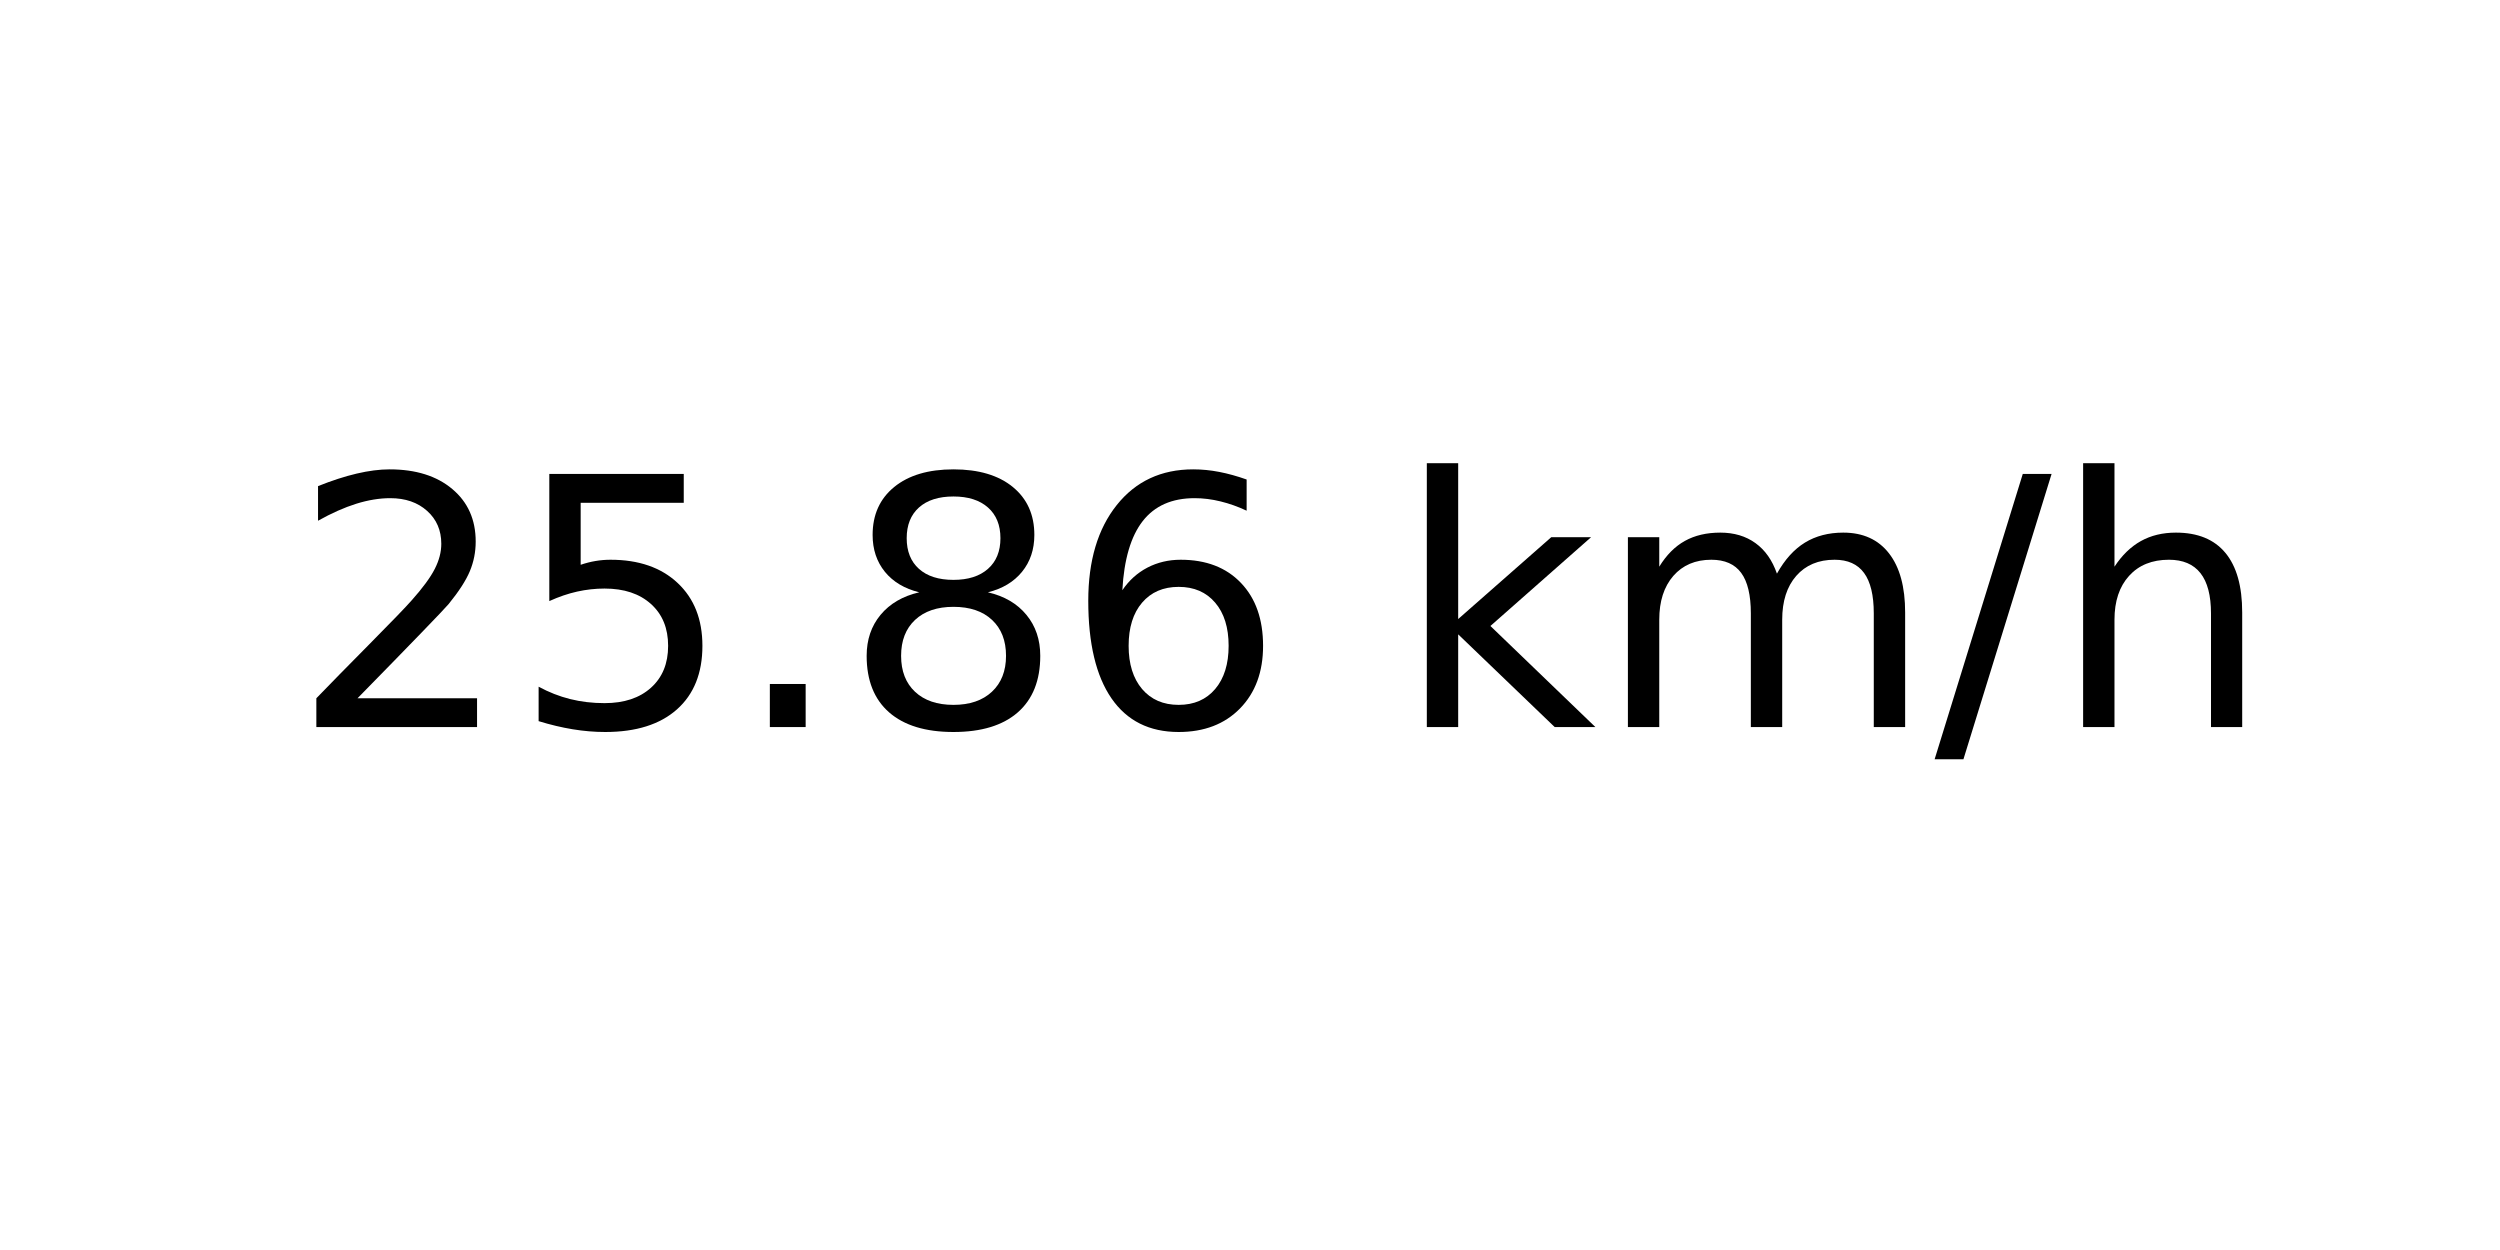
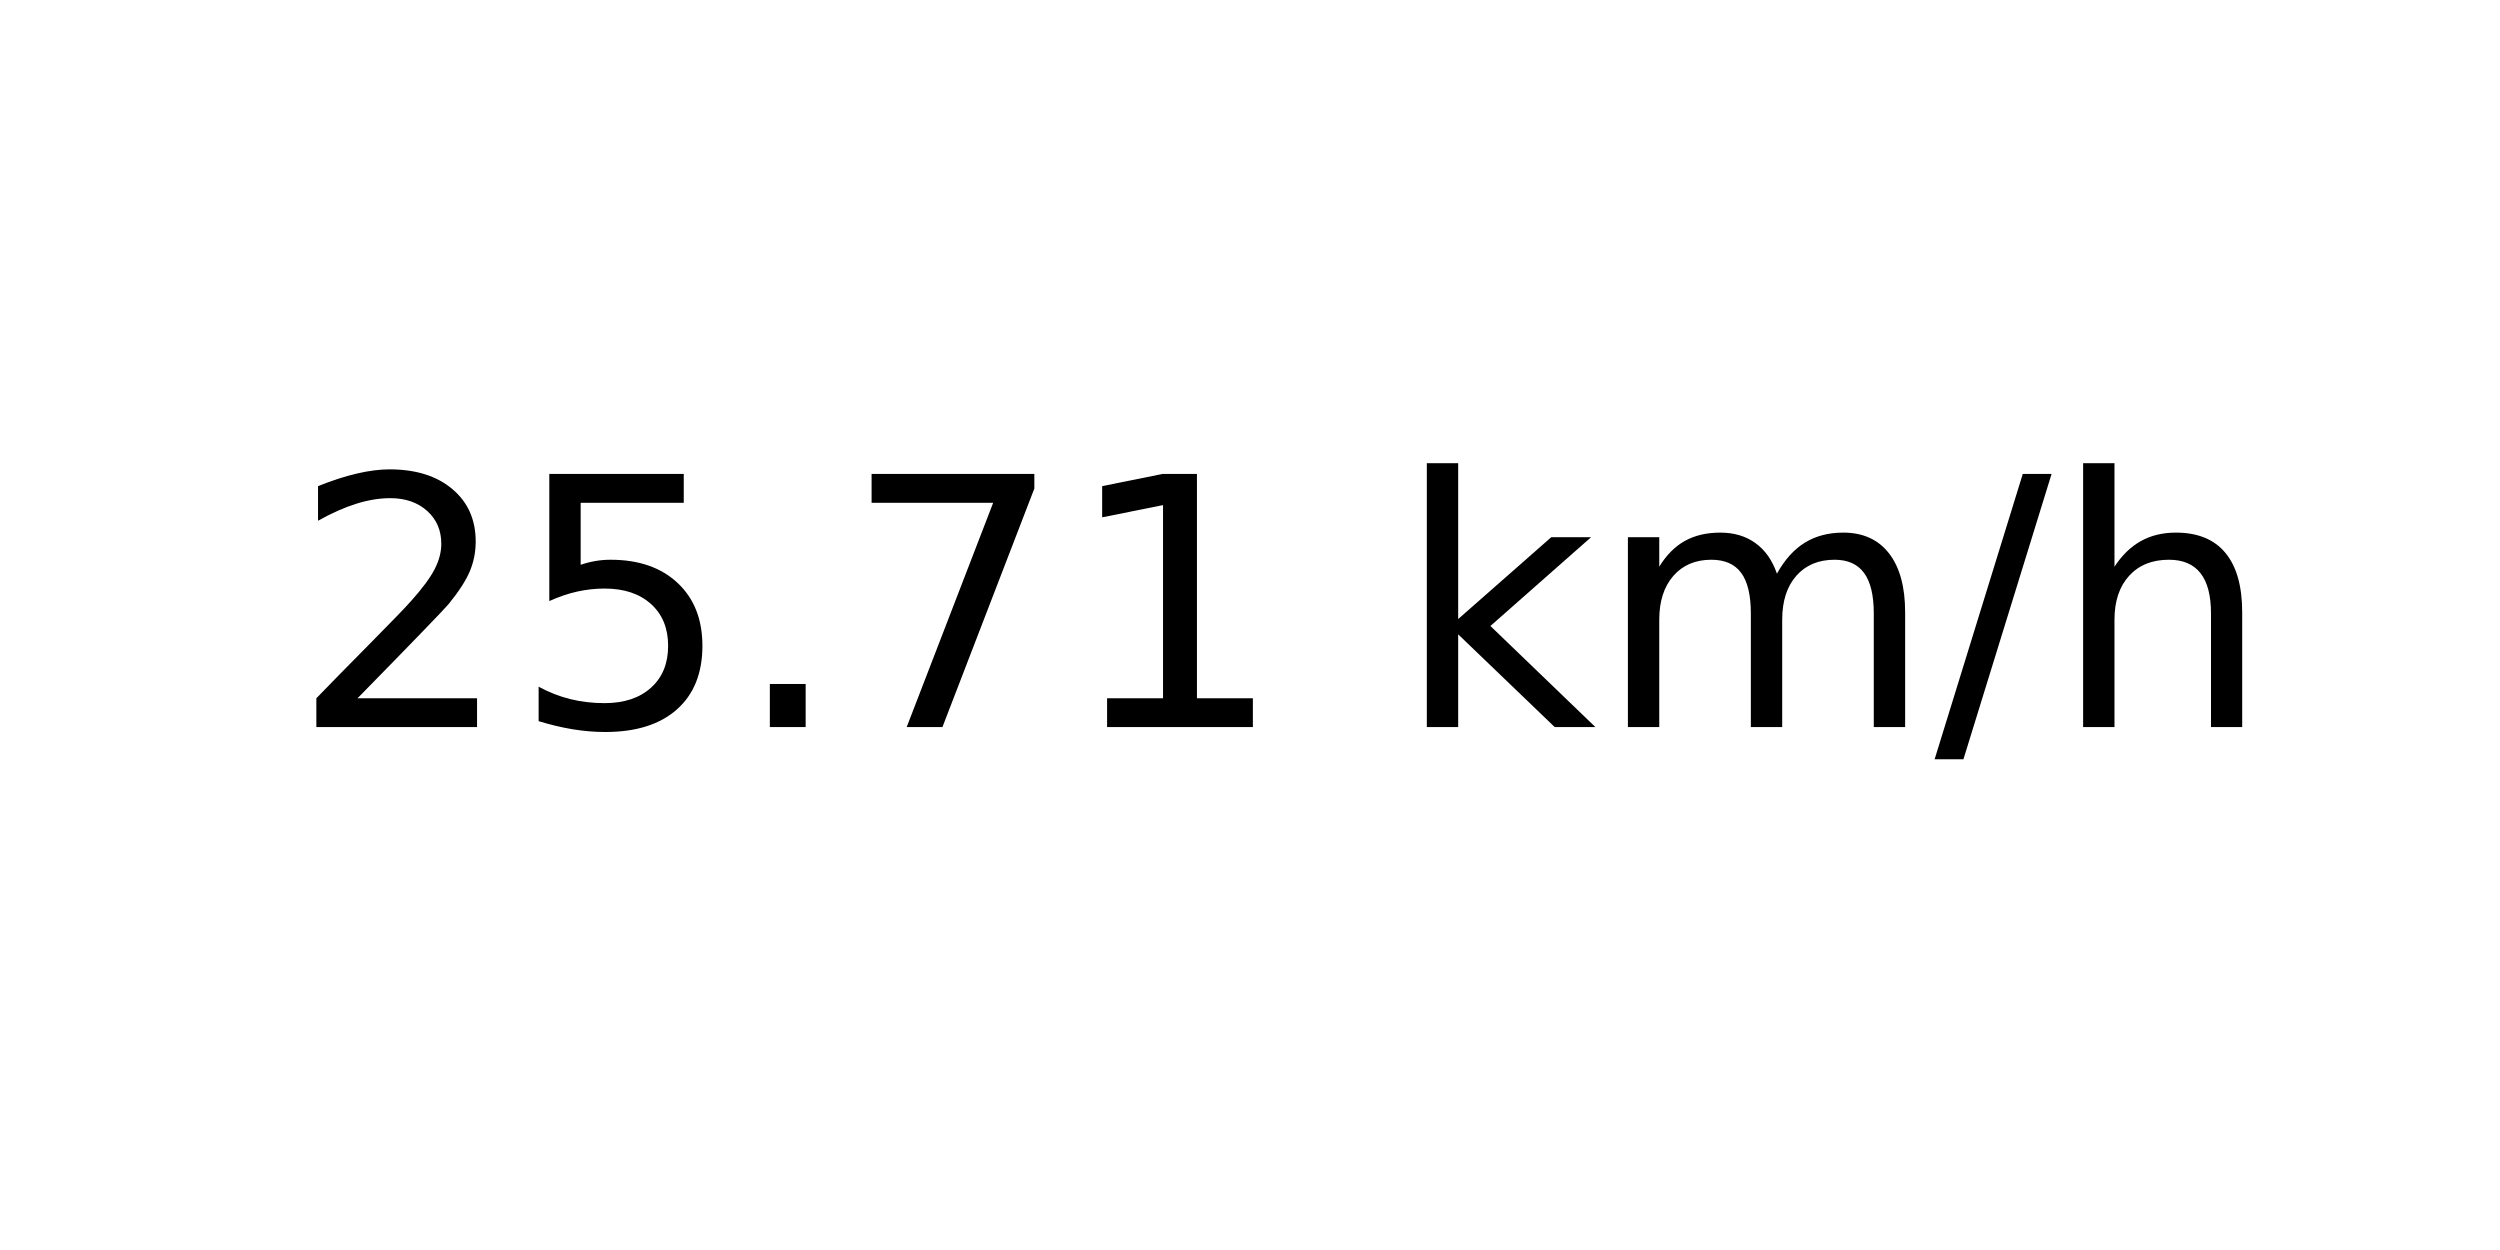
<svg xmlns="http://www.w3.org/2000/svg" xmlns:xlink="http://www.w3.org/1999/xlink" width="72pt" height="36pt" viewBox="0 0 72 36" version="1.1">
  <defs>
    <style type="text/css">*{stroke-linejoin: round; stroke-linecap: butt}</style>
  </defs>
  <g id="figure_1">
    <g id="axes_1">
      <g id="text_1">
        <g transform="translate(8.378125 20.93937) scale(0.1 -0.1)">
          <defs>
            <path id="DejaVuSans-32" d="M 1228 531  L 3431 531  L 3431 0  L 469 0  L 469 531  Q 828 903 1448 1529  Q 2069 2156 2228 2338  Q 2531 2678 2651 2914  Q 2772 3150 2772 3378  Q 2772 3750 2511 3984  Q 2250 4219 1831 4219  Q 1534 4219 1204 4116  Q 875 4013 500 3803  L 500 4441  Q 881 4594 1212 4672  Q 1544 4750 1819 4750  Q 2544 4750 2975 4387  Q 3406 4025 3406 3419  Q 3406 3131 3298 2873  Q 3191 2616 2906 2266  Q 2828 2175 2409 1742  Q 1991 1309 1228 531  z " transform="scale(0.015625)" />
            <path id="DejaVuSans-35" d="M 691 4666  L 3169 4666  L 3169 4134  L 1269 4134  L 1269 2991  Q 1406 3038 1543 3061  Q 1681 3084 1819 3084  Q 2600 3084 3056 2656  Q 3513 2228 3513 1497  Q 3513 744 3044 326  Q 2575 -91 1722 -91  Q 1428 -91 1123 -41  Q 819 9 494 109  L 494 744  Q 775 591 1075 516  Q 1375 441 1709 441  Q 2250 441 2565 725  Q 2881 1009 2881 1497  Q 2881 1984 2565 2268  Q 2250 2553 1709 2553  Q 1456 2553 1204 2497  Q 953 2441 691 2322  L 691 4666  z " transform="scale(0.015625)" />
            <path id="DejaVuSans-2e" d="M 684 794  L 1344 794  L 1344 0  L 684 0  L 684 794  z " transform="scale(0.015625)" />
-             <path id="DejaVuSans-38" d="M 2034 2216  Q 1584 2216 1326 1975  Q 1069 1734 1069 1313  Q 1069 891 1326 650  Q 1584 409 2034 409  Q 2484 409 2743 651  Q 3003 894 3003 1313  Q 3003 1734 2745 1975  Q 2488 2216 2034 2216  z M 1403 2484  Q 997 2584 770 2862  Q 544 3141 544 3541  Q 544 4100 942 4425  Q 1341 4750 2034 4750  Q 2731 4750 3128 4425  Q 3525 4100 3525 3541  Q 3525 3141 3298 2862  Q 3072 2584 2669 2484  Q 3125 2378 3379 2068  Q 3634 1759 3634 1313  Q 3634 634 3220 271  Q 2806 -91 2034 -91  Q 1263 -91 848 271  Q 434 634 434 1313  Q 434 1759 690 2068  Q 947 2378 1403 2484  z M 1172 3481  Q 1172 3119 1398 2916  Q 1625 2713 2034 2713  Q 2441 2713 2670 2916  Q 2900 3119 2900 3481  Q 2900 3844 2670 4047  Q 2441 4250 2034 4250  Q 1625 4250 1398 4047  Q 1172 3844 1172 3481  z " transform="scale(0.015625)" />
-             <path id="DejaVuSans-36" d="M 2113 2584  Q 1688 2584 1439 2293  Q 1191 2003 1191 1497  Q 1191 994 1439 701  Q 1688 409 2113 409  Q 2538 409 2786 701  Q 3034 994 3034 1497  Q 3034 2003 2786 2293  Q 2538 2584 2113 2584  z M 3366 4563  L 3366 3988  Q 3128 4100 2886 4159  Q 2644 4219 2406 4219  Q 1781 4219 1451 3797  Q 1122 3375 1075 2522  Q 1259 2794 1537 2939  Q 1816 3084 2150 3084  Q 2853 3084 3261 2657  Q 3669 2231 3669 1497  Q 3669 778 3244 343  Q 2819 -91 2113 -91  Q 1303 -91 875 529  Q 447 1150 447 2328  Q 447 3434 972 4092  Q 1497 4750 2381 4750  Q 2619 4750 2861 4703  Q 3103 4656 3366 4563  z " transform="scale(0.015625)" />
+             <path id="DejaVuSans-37" d="M 525 4666  L 3525 4666  L 3525 4397  L 1831 0  L 1172 0  L 2766 4134  L 525 4134  L 525 4666  z " transform="scale(0.015625)" />
+             <path id="DejaVuSans-31" d="M 794 531  L 1825 531  L 1825 4091  L 703 3866  L 703 4441  L 1819 4666  L 2450 4666  L 2450 531  L 3481 531  L 3481 0  L 794 0  L 794 531  z " transform="scale(0.015625)" />
            <path id="DejaVuSans-20" transform="scale(0.015625)" />
            <path id="DejaVuSans-6b" d="M 581 4863  L 1159 4863  L 1159 1991  L 2875 3500  L 3609 3500  L 1753 1863  L 3688 0  L 2938 0  L 1159 1709  L 1159 0  L 581 0  L 581 4863  z " transform="scale(0.015625)" />
            <path id="DejaVuSans-6d" d="M 3328 2828  Q 3544 3216 3844 3400  Q 4144 3584 4550 3584  Q 5097 3584 5394 3201  Q 5691 2819 5691 2113  L 5691 0  L 5113 0  L 5113 2094  Q 5113 2597 4934 2840  Q 4756 3084 4391 3084  Q 3944 3084 3684 2787  Q 3425 2491 3425 1978  L 3425 0  L 2847 0  L 2847 2094  Q 2847 2600 2669 2842  Q 2491 3084 2119 3084  Q 1678 3084 1418 2786  Q 1159 2488 1159 1978  L 1159 0  L 581 0  L 581 3500  L 1159 3500  L 1159 2956  Q 1356 3278 1631 3431  Q 1906 3584 2284 3584  Q 2666 3584 2933 3390  Q 3200 3197 3328 2828  z " transform="scale(0.015625)" />
            <path id="DejaVuSans-2f" d="M 1625 4666  L 2156 4666  L 531 -594  L 0 -594  L 1625 4666  z " transform="scale(0.015625)" />
            <path id="DejaVuSans-68" d="M 3513 2113  L 3513 0  L 2938 0  L 2938 2094  Q 2938 2591 2744 2837  Q 2550 3084 2163 3084  Q 1697 3084 1428 2787  Q 1159 2491 1159 1978  L 1159 0  L 581 0  L 581 4863  L 1159 4863  L 1159 2956  Q 1366 3272 1645 3428  Q 1925 3584 2291 3584  Q 2894 3584 3203 3211  Q 3513 2838 3513 2113  z " transform="scale(0.015625)" />
          </defs>
          <use xlink:href="#DejaVuSans-32" />
          <use xlink:href="#DejaVuSans-35" x="63.623" />
          <use xlink:href="#DejaVuSans-2e" x="127.246" />
-           <use xlink:href="#DejaVuSans-38" x="159.033" />
-           <use xlink:href="#DejaVuSans-36" x="222.656" />
+           <use xlink:href="#DejaVuSans-37" x="159.033" />
+           <use xlink:href="#DejaVuSans-31" x="222.656" />
          <use xlink:href="#DejaVuSans-20" x="286.279" />
          <use xlink:href="#DejaVuSans-6b" x="318.066" />
          <use xlink:href="#DejaVuSans-6d" x="375.977" />
          <use xlink:href="#DejaVuSans-2f" x="473.389" />
          <use xlink:href="#DejaVuSans-68" x="507.08" />
        </g>
      </g>
    </g>
  </g>
</svg>
